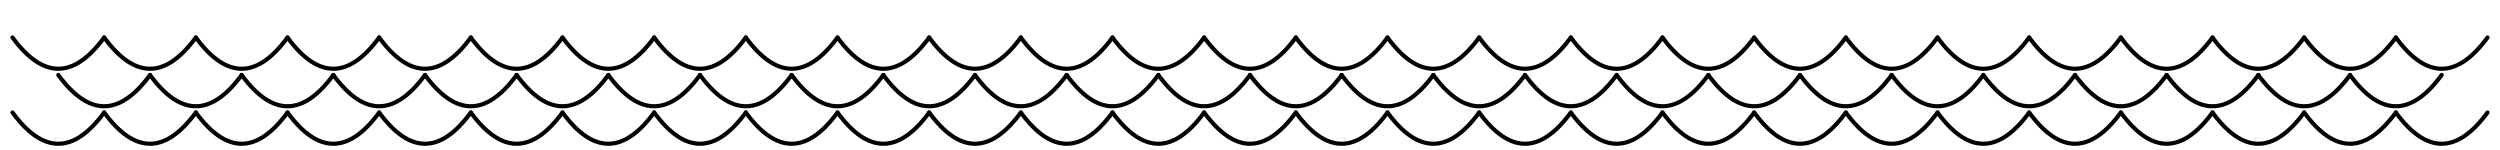
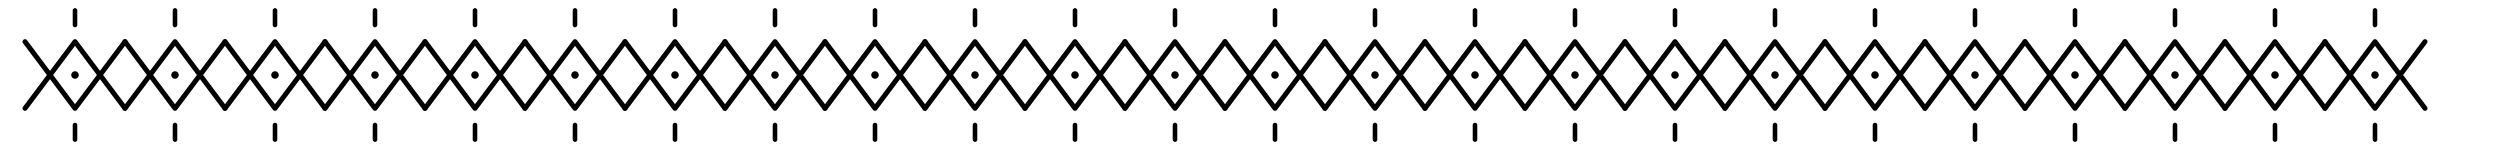
<svg xmlns="http://www.w3.org/2000/svg" viewBox="0 0 1200 72" fill="none" stroke="currentColor" stroke-linecap="round" stroke-linejoin="round" aria-hidden="true" focusable="false">
  <g class="stitch" style="--i:0">
-     <path d="M6 18q22 30 44 0" stroke-width="2" />
+     <path d="M12 20L36 52L60 20" stroke-width="2.4" />
+     <path d="M12 52L36 20L60 52" stroke-width="2.4" />
+     <path d="M36 36h0" stroke-width="3.6" />
+     <path d="M36 5v7M36 60v7" stroke-width="2.2" />
  </g>
  <g class="stitch" style="--i:4">
-     <path d="M50 18q22 30 44 0" stroke-width="2" />
+     <path d="M60 20L84 52L108 20" stroke-width="2.4" />
+     <path d="M60 52L84 20L108 52" stroke-width="2.4" />
+     <path d="M84 36h0" stroke-width="3.6" />
+     <path d="M84 5v7M84 60v7" stroke-width="2.2" />
  </g>
-   <g class="stitch" style="--i:7">
-     <path d="M94 18q22 30 44 0" stroke-width="2" />
+   <g class="stitch" style="--i:8">
+     <path d="M108 20L132 52L156 20" stroke-width="2.4" />
+     <path d="M108 52L132 20L156 52" stroke-width="2.4" />
+     <path d="M132 36h0" stroke-width="3.6" />
+     <path d="M132 5v7M132 60v7" stroke-width="2.2" />
  </g>
-   <g class="stitch" style="--i:11">
-     <path d="M138 18q22 30 44 0" stroke-width="2" />
+   <g class="stitch" style="--i:12">
+     <path d="M156 20L180 52L204 20" stroke-width="2.4" />
+     <path d="M156 52L180 20L204 52" stroke-width="2.4" />
+     <path d="M180 36h0" stroke-width="3.6" />
+     <path d="M180 5v7M180 60v7" stroke-width="2.2" />
  </g>
-   <g class="stitch" style="--i:14">
-     <path d="M182 18q22 30 44 0" stroke-width="2" />
+   <g class="stitch" style="--i:16">
+     <path d="M204 20L228 52L252 20" stroke-width="2.4" />
+     <path d="M204 52L228 20L252 52" stroke-width="2.4" />
+     <path d="M228 36h0" stroke-width="3.6" />
+     <path d="M228 5v7M228 60v7" stroke-width="2.2" />
  </g>
-   <g class="stitch" style="--i:18">
-     <path d="M226 18q22 30 44 0" stroke-width="2" />
+   <g class="stitch" style="--i:20">
+     <path d="M252 20L276 52L300 20" stroke-width="2.4" />
+     <path d="M252 52L276 20L300 52" stroke-width="2.4" />
+     <path d="M276 36h0" stroke-width="3.6" />
+     <path d="M276 5v7M276 60v7" stroke-width="2.2" />
  </g>
-   <g class="stitch" style="--i:21">
-     <path d="M270 18q22 30 44 0" stroke-width="2" />
+   <g class="stitch" style="--i:24">
+     <path d="M300 20L324 52L348 20" stroke-width="2.4" />
+     <path d="M300 52L324 20L348 52" stroke-width="2.4" />
+     <path d="M324 36h0" stroke-width="3.6" />
+     <path d="M324 5v7M324 60v7" stroke-width="2.2" />
  </g>
-   <g class="stitch" style="--i:25">
-     <path d="M314 18q22 30 44 0" stroke-width="2" />
+   <g class="stitch" style="--i:27">
+     <path d="M348 20L372 52L396 20" stroke-width="2.4" />
+     <path d="M348 52L372 20L396 52" stroke-width="2.4" />
+     <path d="M372 36h0" stroke-width="3.6" />
+     <path d="M372 5v7M372 60v7" stroke-width="2.2" />
  </g>
-   <g class="stitch" style="--i:28">
-     <path d="M358 18q22 30 44 0" stroke-width="2" />
-   </g>
-   <g class="stitch" style="--i:32">
-     <path d="M402 18q22 30 44 0" stroke-width="2" />
+   <g class="stitch" style="--i:31">
+     <path d="M396 20L420 52L444 20" stroke-width="2.4" />
+     <path d="M396 52L420 20L444 52" stroke-width="2.4" />
+     <path d="M420 36h0" stroke-width="3.6" />
+     <path d="M420 5v7M420 60v7" stroke-width="2.2" />
  </g>
  <g class="stitch" style="--i:35">
-     <path d="M446 18q22 30 44 0" stroke-width="2" />
+     <path d="M444 20L468 52L492 20" stroke-width="2.4" />
+     <path d="M444 52L468 20L492 52" stroke-width="2.4" />
+     <path d="M468 36h0" stroke-width="3.6" />
+     <path d="M468 5v7M468 60v7" stroke-width="2.2" />
  </g>
  <g class="stitch" style="--i:39">
-     <path d="M490 18q22 30 44 0" stroke-width="2" />
+     <path d="M492 20L516 52L540 20" stroke-width="2.4" />
+     <path d="M492 52L516 20L540 52" stroke-width="2.4" />
+     <path d="M516 36h0" stroke-width="3.6" />
+     <path d="M516 5v7M516 60v7" stroke-width="2.2" />
  </g>
-   <g class="stitch" style="--i:42">
-     <path d="M534 18q22 30 44 0" stroke-width="2" />
+   <g class="stitch" style="--i:43">
+     <path d="M540 20L564 52L588 20" stroke-width="2.4" />
+     <path d="M540 52L564 20L588 52" stroke-width="2.4" />
+     <path d="M564 36h0" stroke-width="3.6" />
+     <path d="M564 5v7M564 60v7" stroke-width="2.2" />
  </g>
-   <g class="stitch" style="--i:46">
-     <path d="M578 18q22 30 44 0" stroke-width="2" />
+   <g class="stitch" style="--i:47">
+     <path d="M588 20L612 52L636 20" stroke-width="2.4" />
+     <path d="M588 52L612 20L636 52" stroke-width="2.4" />
+     <path d="M612 36h0" stroke-width="3.6" />
+     <path d="M612 5v7M612 60v7" stroke-width="2.2" />
  </g>
-   <g class="stitch" style="--i:49">
-     <path d="M622 18q22 30 44 0" stroke-width="2" />
+   <g class="stitch" style="--i:50">
+     <path d="M636 20L660 52L684 20" stroke-width="2.4" />
+     <path d="M636 52L660 20L684 52" stroke-width="2.4" />
+     <path d="M660 36h0" stroke-width="3.6" />
+     <path d="M660 5v7M660 60v7" stroke-width="2.2" />
  </g>
-   <g class="stitch" style="--i:53">
-     <path d="M666 18q22 30 44 0" stroke-width="2" />
+   <g class="stitch" style="--i:54">
+     <path d="M684 20L708 52L732 20" stroke-width="2.4" />
+     <path d="M684 52L708 20L732 52" stroke-width="2.4" />
+     <path d="M708 36h0" stroke-width="3.6" />
+     <path d="M708 5v7M708 60v7" stroke-width="2.2" />
  </g>
-   <g class="stitch" style="--i:56">
-     <path d="M710 18q22 30 44 0" stroke-width="2" />
+   <g class="stitch" style="--i:58">
+     <path d="M732 20L756 52L780 20" stroke-width="2.4" />
+     <path d="M732 52L756 20L780 52" stroke-width="2.4" />
+     <path d="M756 36h0" stroke-width="3.6" />
+     <path d="M756 5v7M756 60v7" stroke-width="2.2" />
  </g>
-   <g class="stitch" style="--i:60">
-     <path d="M754 18q22 30 44 0" stroke-width="2" />
+   <g class="stitch" style="--i:62">
+     <path d="M780 20L804 52L828 20" stroke-width="2.4" />
+     <path d="M780 52L804 20L828 52" stroke-width="2.4" />
+     <path d="M804 36h0" stroke-width="3.6" />
+     <path d="M804 5v7M804 60v7" stroke-width="2.2" />
  </g>
-   <g class="stitch" style="--i:63">
-     <path d="M798 18q22 30 44 0" stroke-width="2" />
-   </g>
-   <g class="stitch" style="--i:67">
-     <path d="M842 18q22 30 44 0" stroke-width="2" />
+   <g class="stitch" style="--i:66">
+     <path d="M828 20L852 52L876 20" stroke-width="2.4" />
+     <path d="M828 52L852 20L876 52" stroke-width="2.4" />
+     <path d="M852 36h0" stroke-width="3.6" />
+     <path d="M852 5v7M852 60v7" stroke-width="2.2" />
  </g>
  <g class="stitch" style="--i:70">
-     <path d="M886 18q22 30 44 0" stroke-width="2" />
+     <path d="M876 20L900 52L924 20" stroke-width="2.4" />
+     <path d="M876 52L900 20L924 52" stroke-width="2.4" />
+     <path d="M900 36h0" stroke-width="3.6" />
+     <path d="M900 5v7M900 60v7" stroke-width="2.2" />
  </g>
-   <g class="stitch" style="--i:74">
-     <path d="M930 18q22 30 44 0" stroke-width="2" />
+   <g class="stitch" style="--i:73">
+     <path d="M924 20L948 52L972 20" stroke-width="2.4" />
+     <path d="M924 52L948 20L972 52" stroke-width="2.4" />
+     <path d="M948 36h0" stroke-width="3.6" />
+     <path d="M948 5v7M948 60v7" stroke-width="2.2" />
  </g>
  <g class="stitch" style="--i:77">
-     <path d="M974 18q22 30 44 0" stroke-width="2" />
+     <path d="M972 20L996 52L1020 20" stroke-width="2.4" />
+     <path d="M972 52L996 20L1020 52" stroke-width="2.4" />
+     <path d="M996 36h0" stroke-width="3.6" />
+     <path d="M996 5v7M996 60v7" stroke-width="2.2" />
  </g>
  <g class="stitch" style="--i:81">
-     <path d="M1018 18q22 30 44 0" stroke-width="2" />
+     <path d="M1020 20L1044 52L1068 20" stroke-width="2.4" />
+     <path d="M1020 52L1044 20L1068 52" stroke-width="2.4" />
+     <path d="M1044 36h0" stroke-width="3.6" />
+     <path d="M1044 5v7M1044 60v7" stroke-width="2.2" />
  </g>
-   <g class="stitch" style="--i:84">
-     <path d="M1062 18q22 30 44 0" stroke-width="2" />
+   <g class="stitch" style="--i:85">
+     <path d="M1068 20L1092 52L1116 20" stroke-width="2.4" />
+     <path d="M1068 52L1092 20L1116 52" stroke-width="2.4" />
+     <path d="M1092 36h0" stroke-width="3.6" />
+     <path d="M1092 5v7M1092 60v7" stroke-width="2.2" />
  </g>
-   <g class="stitch" style="--i:88">
-     <path d="M1106 18q22 30 44 0" stroke-width="2" />
-   </g>
-   <g class="stitch" style="--i:92">
-     <path d="M1150 18q22 30 44 0" stroke-width="2" />
-   </g>
-   <g class="stitch" style="--i:2">
-     <path d="M28 36q22 30 44 0" stroke-width="2" />
-   </g>
-   <g class="stitch" style="--i:5">
-     <path d="M72 36q22 30 44 0" stroke-width="2" />
-   </g>
-   <g class="stitch" style="--i:9">
-     <path d="M116 36q22 30 44 0" stroke-width="2" />
-   </g>
-   <g class="stitch" style="--i:12">
-     <path d="M160 36q22 30 44 0" stroke-width="2" />
-   </g>
-   <g class="stitch" style="--i:16">
-     <path d="M204 36q22 30 44 0" stroke-width="2" />
-   </g>
-   <g class="stitch" style="--i:19">
-     <path d="M248 36q22 30 44 0" stroke-width="2" />
-   </g>
-   <g class="stitch" style="--i:23">
-     <path d="M292 36q22 30 44 0" stroke-width="2" />
-   </g>
-   <g class="stitch" style="--i:26">
-     <path d="M336 36q22 30 44 0" stroke-width="2" />
-   </g>
-   <g class="stitch" style="--i:30">
-     <path d="M380 36q22 30 44 0" stroke-width="2" />
-   </g>
-   <g class="stitch" style="--i:33">
-     <path d="M424 36q22 30 44 0" stroke-width="2" />
-   </g>
-   <g class="stitch" style="--i:37">
-     <path d="M468 36q22 30 44 0" stroke-width="2" />
-   </g>
-   <g class="stitch" style="--i:40">
-     <path d="M512 36q22 30 44 0" stroke-width="2" />
-   </g>
-   <g class="stitch" style="--i:44">
-     <path d="M556 36q22 30 44 0" stroke-width="2" />
-   </g>
-   <g class="stitch" style="--i:48">
-     <path d="M600 36q22 30 44 0" stroke-width="2" />
-   </g>
-   <g class="stitch" style="--i:51">
-     <path d="M644 36q22 30 44 0" stroke-width="2" />
-   </g>
-   <g class="stitch" style="--i:55">
-     <path d="M688 36q22 30 44 0" stroke-width="2" />
-   </g>
-   <g class="stitch" style="--i:58">
-     <path d="M732 36q22 30 44 0" stroke-width="2" />
-   </g>
-   <g class="stitch" style="--i:62">
-     <path d="M776 36q22 30 44 0" stroke-width="2" />
-   </g>
-   <g class="stitch" style="--i:65">
-     <path d="M820 36q22 30 44 0" stroke-width="2" />
-   </g>
-   <g class="stitch" style="--i:69">
-     <path d="M864 36q22 30 44 0" stroke-width="2" />
-   </g>
-   <g class="stitch" style="--i:72">
-     <path d="M908 36q22 30 44 0" stroke-width="2" />
-   </g>
-   <g class="stitch" style="--i:76">
-     <path d="M952 36q22 30 44 0" stroke-width="2" />
-   </g>
-   <g class="stitch" style="--i:79">
-     <path d="M996 36q22 30 44 0" stroke-width="2" />
-   </g>
-   <g class="stitch" style="--i:83">
-     <path d="M1040 36q22 30 44 0" stroke-width="2" />
-   </g>
-   <g class="stitch" style="--i:86">
-     <path d="M1084 36q22 30 44 0" stroke-width="2" />
-   </g>
-   <g class="stitch" style="--i:90">
-     <path d="M1128 36q22 30 44 0" stroke-width="2" />
-   </g>
-   <g class="stitch" style="--i:0">
-     <path d="M6 54q22 30 44 0" stroke-width="2" />
-   </g>
-   <g class="stitch" style="--i:4">
-     <path d="M50 54q22 30 44 0" stroke-width="2" />
-   </g>
-   <g class="stitch" style="--i:7">
-     <path d="M94 54q22 30 44 0" stroke-width="2" />
-   </g>
-   <g class="stitch" style="--i:11">
-     <path d="M138 54q22 30 44 0" stroke-width="2" />
-   </g>
-   <g class="stitch" style="--i:14">
-     <path d="M182 54q22 30 44 0" stroke-width="2" />
-   </g>
-   <g class="stitch" style="--i:18">
-     <path d="M226 54q22 30 44 0" stroke-width="2" />
-   </g>
-   <g class="stitch" style="--i:21">
-     <path d="M270 54q22 30 44 0" stroke-width="2" />
-   </g>
-   <g class="stitch" style="--i:25">
-     <path d="M314 54q22 30 44 0" stroke-width="2" />
-   </g>
-   <g class="stitch" style="--i:28">
-     <path d="M358 54q22 30 44 0" stroke-width="2" />
-   </g>
-   <g class="stitch" style="--i:32">
-     <path d="M402 54q22 30 44 0" stroke-width="2" />
-   </g>
-   <g class="stitch" style="--i:35">
-     <path d="M446 54q22 30 44 0" stroke-width="2" />
-   </g>
-   <g class="stitch" style="--i:39">
-     <path d="M490 54q22 30 44 0" stroke-width="2" />
-   </g>
-   <g class="stitch" style="--i:42">
-     <path d="M534 54q22 30 44 0" stroke-width="2" />
-   </g>
-   <g class="stitch" style="--i:46">
-     <path d="M578 54q22 30 44 0" stroke-width="2" />
-   </g>
-   <g class="stitch" style="--i:49">
-     <path d="M622 54q22 30 44 0" stroke-width="2" />
-   </g>
-   <g class="stitch" style="--i:53">
-     <path d="M666 54q22 30 44 0" stroke-width="2" />
-   </g>
-   <g class="stitch" style="--i:56">
-     <path d="M710 54q22 30 44 0" stroke-width="2" />
-   </g>
-   <g class="stitch" style="--i:60">
-     <path d="M754 54q22 30 44 0" stroke-width="2" />
-   </g>
-   <g class="stitch" style="--i:63">
-     <path d="M798 54q22 30 44 0" stroke-width="2" />
-   </g>
-   <g class="stitch" style="--i:67">
-     <path d="M842 54q22 30 44 0" stroke-width="2" />
-   </g>
-   <g class="stitch" style="--i:70">
-     <path d="M886 54q22 30 44 0" stroke-width="2" />
-   </g>
-   <g class="stitch" style="--i:74">
-     <path d="M930 54q22 30 44 0" stroke-width="2" />
-   </g>
-   <g class="stitch" style="--i:77">
-     <path d="M974 54q22 30 44 0" stroke-width="2" />
-   </g>
-   <g class="stitch" style="--i:81">
-     <path d="M1018 54q22 30 44 0" stroke-width="2" />
-   </g>
-   <g class="stitch" style="--i:84">
-     <path d="M1062 54q22 30 44 0" stroke-width="2" />
-   </g>
-   <g class="stitch" style="--i:88">
-     <path d="M1106 54q22 30 44 0" stroke-width="2" />
-   </g>
-   <g class="stitch" style="--i:92">
-     <path d="M1150 54q22 30 44 0" stroke-width="2" />
+   <g class="stitch" style="--i:89">
+     <path d="M1116 20L1140 52L1164 20" stroke-width="2.4" />
+     <path d="M1116 52L1140 20L1164 52" stroke-width="2.4" />
+     <path d="M1140 36h0" stroke-width="3.6" />
+     <path d="M1140 5v7M1140 60v7" stroke-width="2.2" />
  </g>
</svg>
